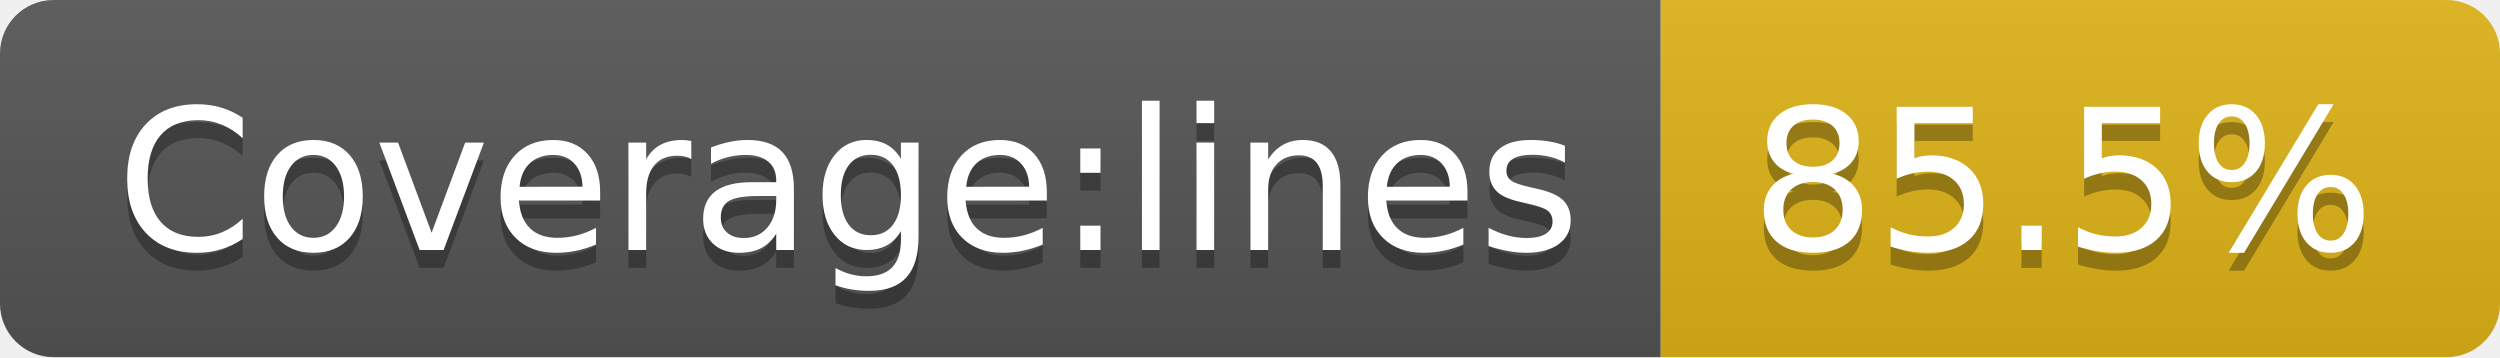
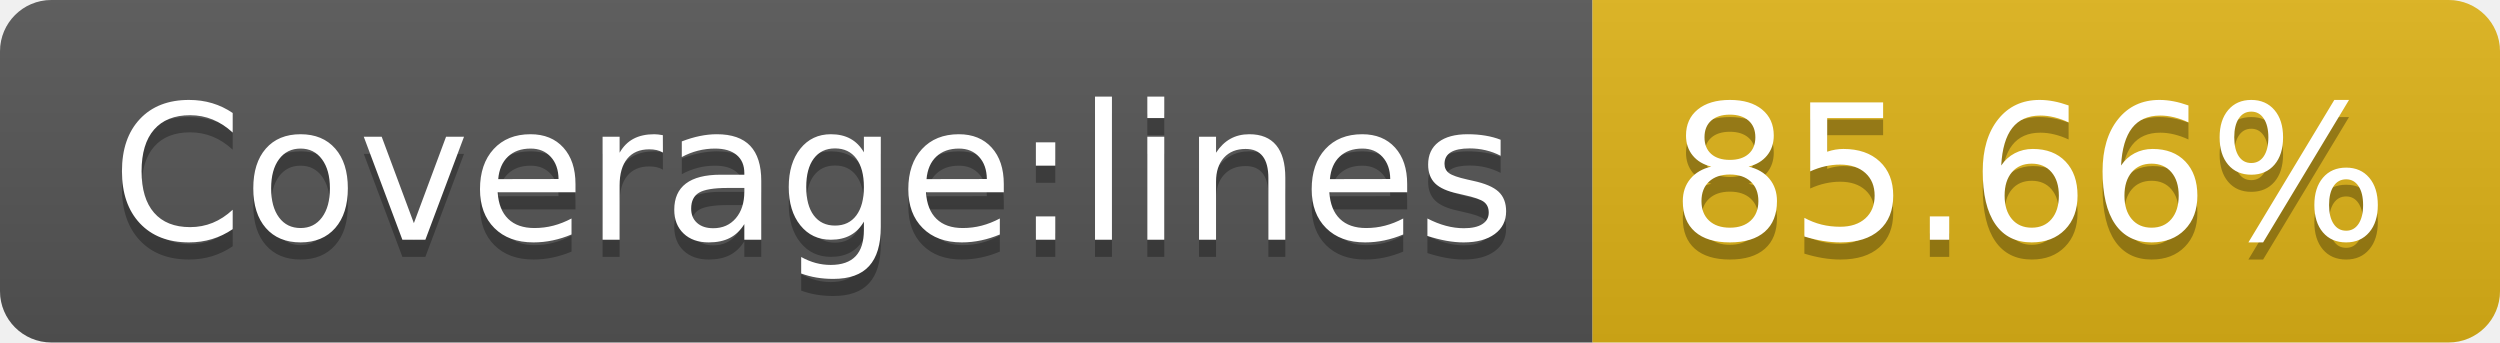
- <svg xmlns="http://www.w3.org/2000/svg" width="140" height="20" role="img" aria-label="Coverage:lines: 85.5%">
+ <svg xmlns="http://www.w3.org/2000/svg" width="146" height="20" role="img" aria-label="Coverage:lines: 85.66%">
  <linearGradient id="s" x2="0" y2="100%">
    <stop offset="0" stop-color="#bbb" stop-opacity=".1" />
    <stop offset="1" stop-opacity=".1" />
  </linearGradient>
  <clipPath id="r">
-     <rect width="140" height="20" rx="3" fill="#fff" />
+     <rect width="146" height="20" rx="3" fill="#fff" />
  </clipPath>
  <g clip-path="url(#r)">
    <rect width="93" height="20" fill="#555" />
-     <rect x="93" width="47" height="20" fill="#dfb317" />
-     <rect width="140" height="20" fill="url(#s)" />
+     <rect x="93" width="53" height="20" fill="#dfb317" />
+     <rect width="146" height="20" fill="url(#s)" />
  </g>
  <g fill="#fff" text-anchor="middle" font-family="Verdana,Geneva,DejaVu Sans,sans-serif" text-rendering="geometricPrecision" font-size="110">
    <text aria-hidden="true" x="475" y="150" fill="#010101" fill-opacity=".3" transform="scale(.1)" textLength="830">Coverage:lines</text>
    <text x="475" y="140" transform="scale(.1)" fill="#fff" textLength="830">Coverage:lines</text>
-     <text aria-hidden="true" x="1155" y="150" fill="#010101" fill-opacity=".3" transform="scale(.1)" textLength="370">85.5%</text>
-     <text x="1155" y="140" transform="scale(.1)" fill="#fff" textLength="370">85.5%</text>
+     <text aria-hidden="true" x="1185" y="150" fill="#010101" fill-opacity=".3" transform="scale(.1)" textLength="430">85.66%</text>
+     <text x="1185" y="140" transform="scale(.1)" fill="#fff" textLength="430">85.66%</text>
  </g>
</svg>
